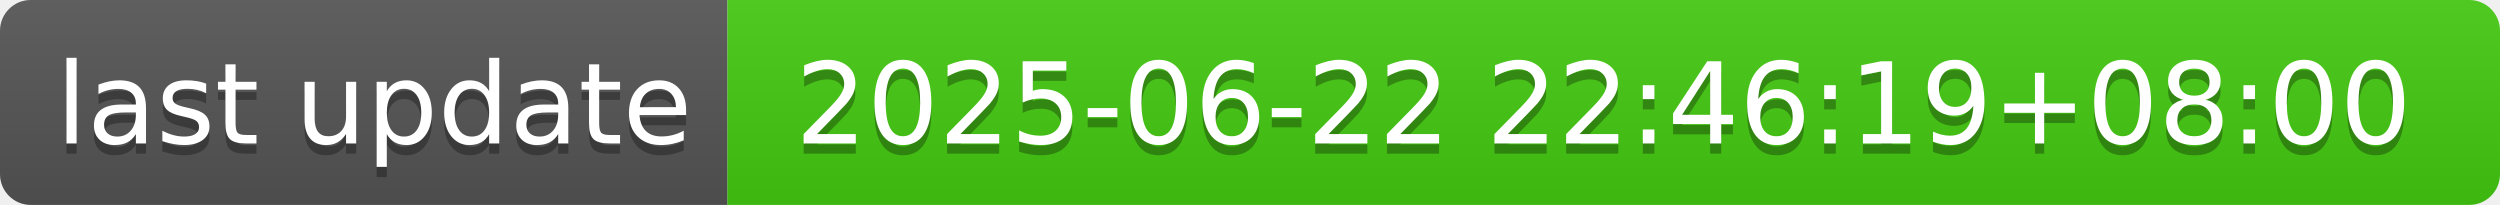
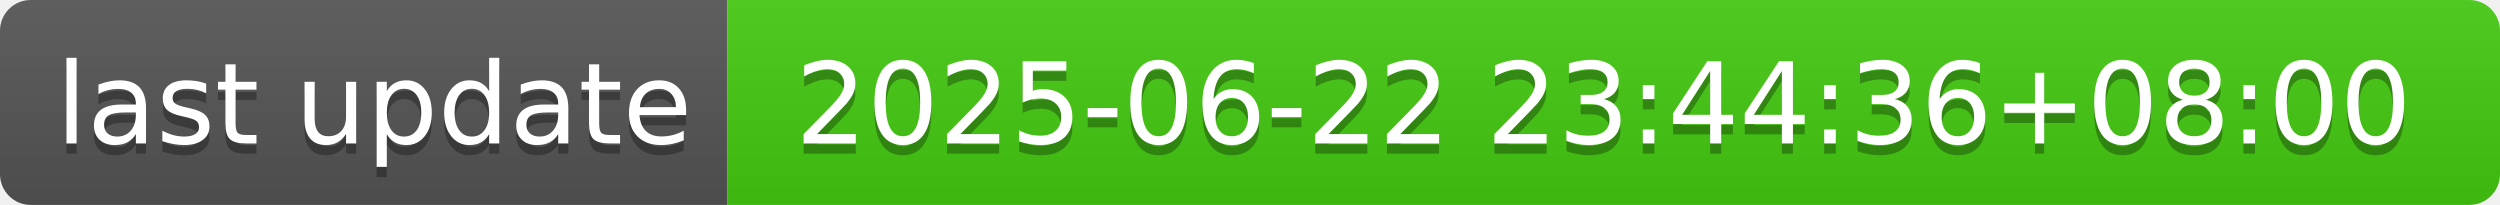
- <svg xmlns="http://www.w3.org/2000/svg" width="244" height="20" role="img" aria-label="last update: 2025-06-22 22:46:19+08:00">
+ <svg xmlns="http://www.w3.org/2000/svg" width="244" height="20" role="img" aria-label="last update: 2025-06-22 23:44:36+08:00">
  <linearGradient id="s" x2="0" y2="100%">
    <stop offset="0" stop-color="#bbb" stop-opacity=".1" />
    <stop offset="1" stop-opacity=".1" />
  </linearGradient>
  <clipPath id="r">
    <rect width="244" height="20" rx="3" fill="#fff" />
  </clipPath>
  <g clip-path="url(#r)">
    <rect width="71" height="20" fill="#555" />
    <rect x="71" width="173" height="20" fill="#4c1" />
    <rect width="244" height="20" fill="url(#s)" />
  </g>
  <g fill="#fff" text-anchor="middle" font-family="Verdana,Geneva,DejaVu Sans,sans-serif" text-rendering="geometricPrecision" font-size="110">
    <text aria-hidden="true" x="365" y="150" fill="#010101" fill-opacity=".3" transform="scale(.1)" textLength="610">last update</text>
    <text x="365" y="140" transform="scale(.1)" fill="#fff" textLength="610">last update</text>
-     <text aria-hidden="true" x="1565" y="150" fill="#010101" fill-opacity=".3" transform="scale(.1)" textLength="1630">2025-06-22 22:46:19+08:00</text>
-     <text x="1565" y="140" transform="scale(.1)" fill="#fff" textLength="1630">2025-06-22 22:46:19+08:00</text>
+     <text aria-hidden="true" x="1565" y="150" fill="#010101" fill-opacity=".3" transform="scale(.1)" textLength="1630">2025-06-22 23:44:36+08:00</text>
+     <text x="1565" y="140" transform="scale(.1)" fill="#fff" textLength="1630">2025-06-22 23:44:36+08:00</text>
  </g>
</svg>
